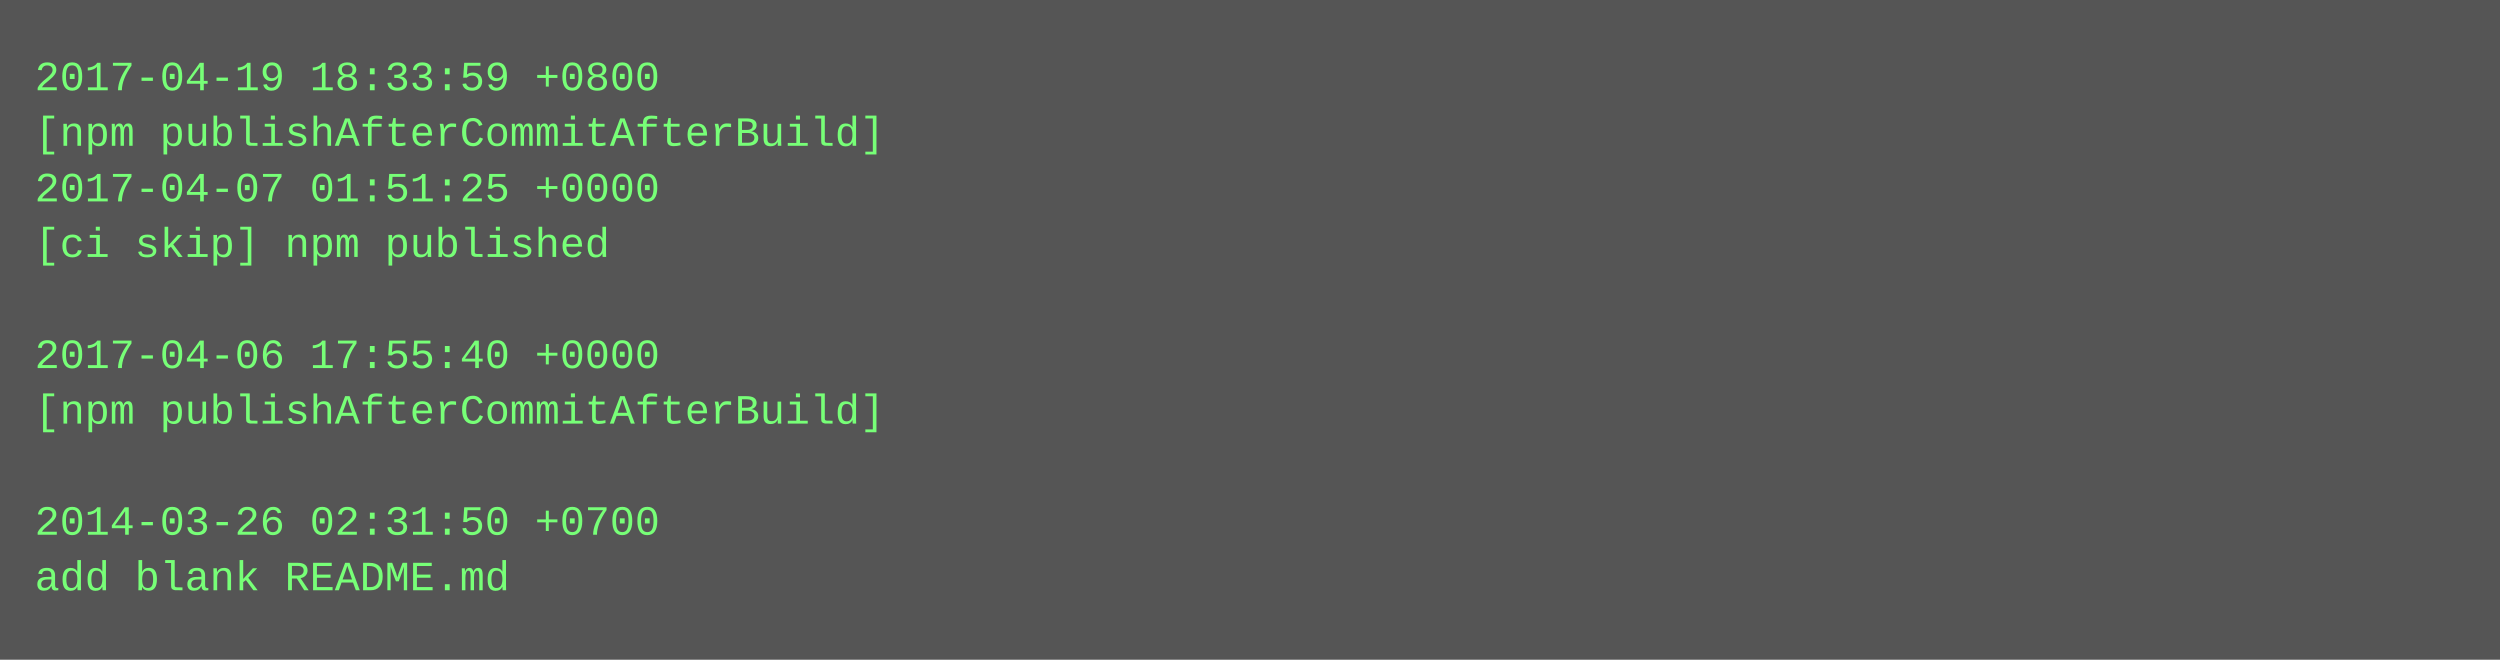
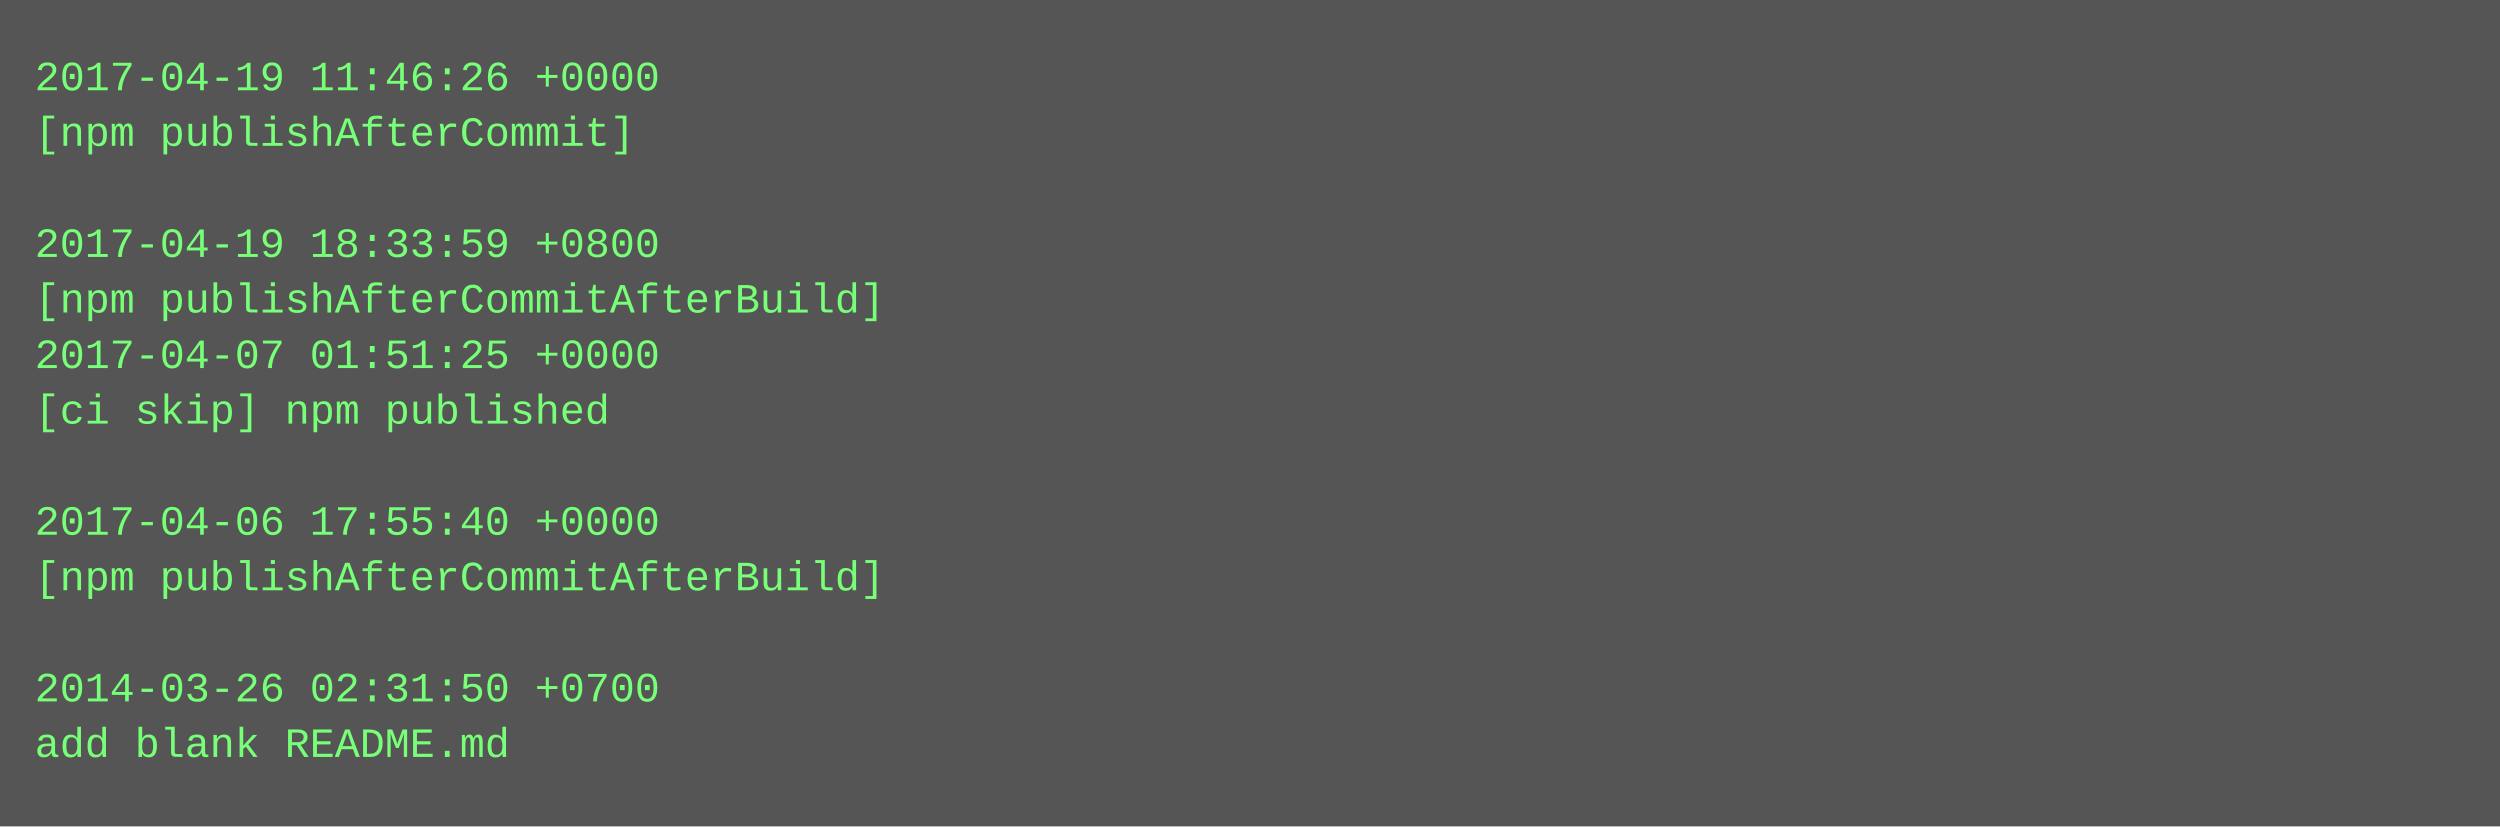
- <svg xmlns="http://www.w3.org/2000/svg" height="190" width="720">
-   <rect height="190" fill="#555" width="720" />
+ <svg xmlns="http://www.w3.org/2000/svg" height="238" width="720">
+   <rect height="238" fill="#555" width="720" />
  <text fill="#7f7" font-family="Courier New" font-size="12" xml:space="preserve">
-     <tspan x="10" y="26">2017-04-19 18:33:59 +0800</tspan>
-     <tspan x="10" y="42">[npm publishAfterCommitAfterBuild]</tspan>
-     <tspan x="10" y="58">2017-04-07 01:51:25 +0000</tspan>
-     <tspan x="10" y="74">[ci skip] npm published</tspan>
-     <tspan x="10" y="90" />
-     <tspan x="10" y="106">2017-04-06 17:55:40 +0000</tspan>
-     <tspan x="10" y="122">[npm publishAfterCommitAfterBuild]</tspan>
+     <tspan x="10" y="26">2017-04-19 11:46:26 +0000</tspan>
+     <tspan x="10" y="42">[npm publishAfterCommit]</tspan>
+     <tspan x="10" y="58" />
+     <tspan x="10" y="74">2017-04-19 18:33:59 +0800</tspan>
+     <tspan x="10" y="90">[npm publishAfterCommitAfterBuild]</tspan>
+     <tspan x="10" y="106">2017-04-07 01:51:25 +0000</tspan>
+     <tspan x="10" y="122">[ci skip] npm published</tspan>
    <tspan x="10" y="138" />
-     <tspan x="10" y="154">2014-03-26 02:31:50 +0700</tspan>
-     <tspan x="10" y="170">add blank README.md</tspan>
+     <tspan x="10" y="154">2017-04-06 17:55:40 +0000</tspan>
+     <tspan x="10" y="170">[npm publishAfterCommitAfterBuild]</tspan>
+     <tspan x="10" y="186" />
+     <tspan x="10" y="202">2014-03-26 02:31:50 +0700</tspan>
+     <tspan x="10" y="218">add blank README.md</tspan>
  </text>
</svg>
